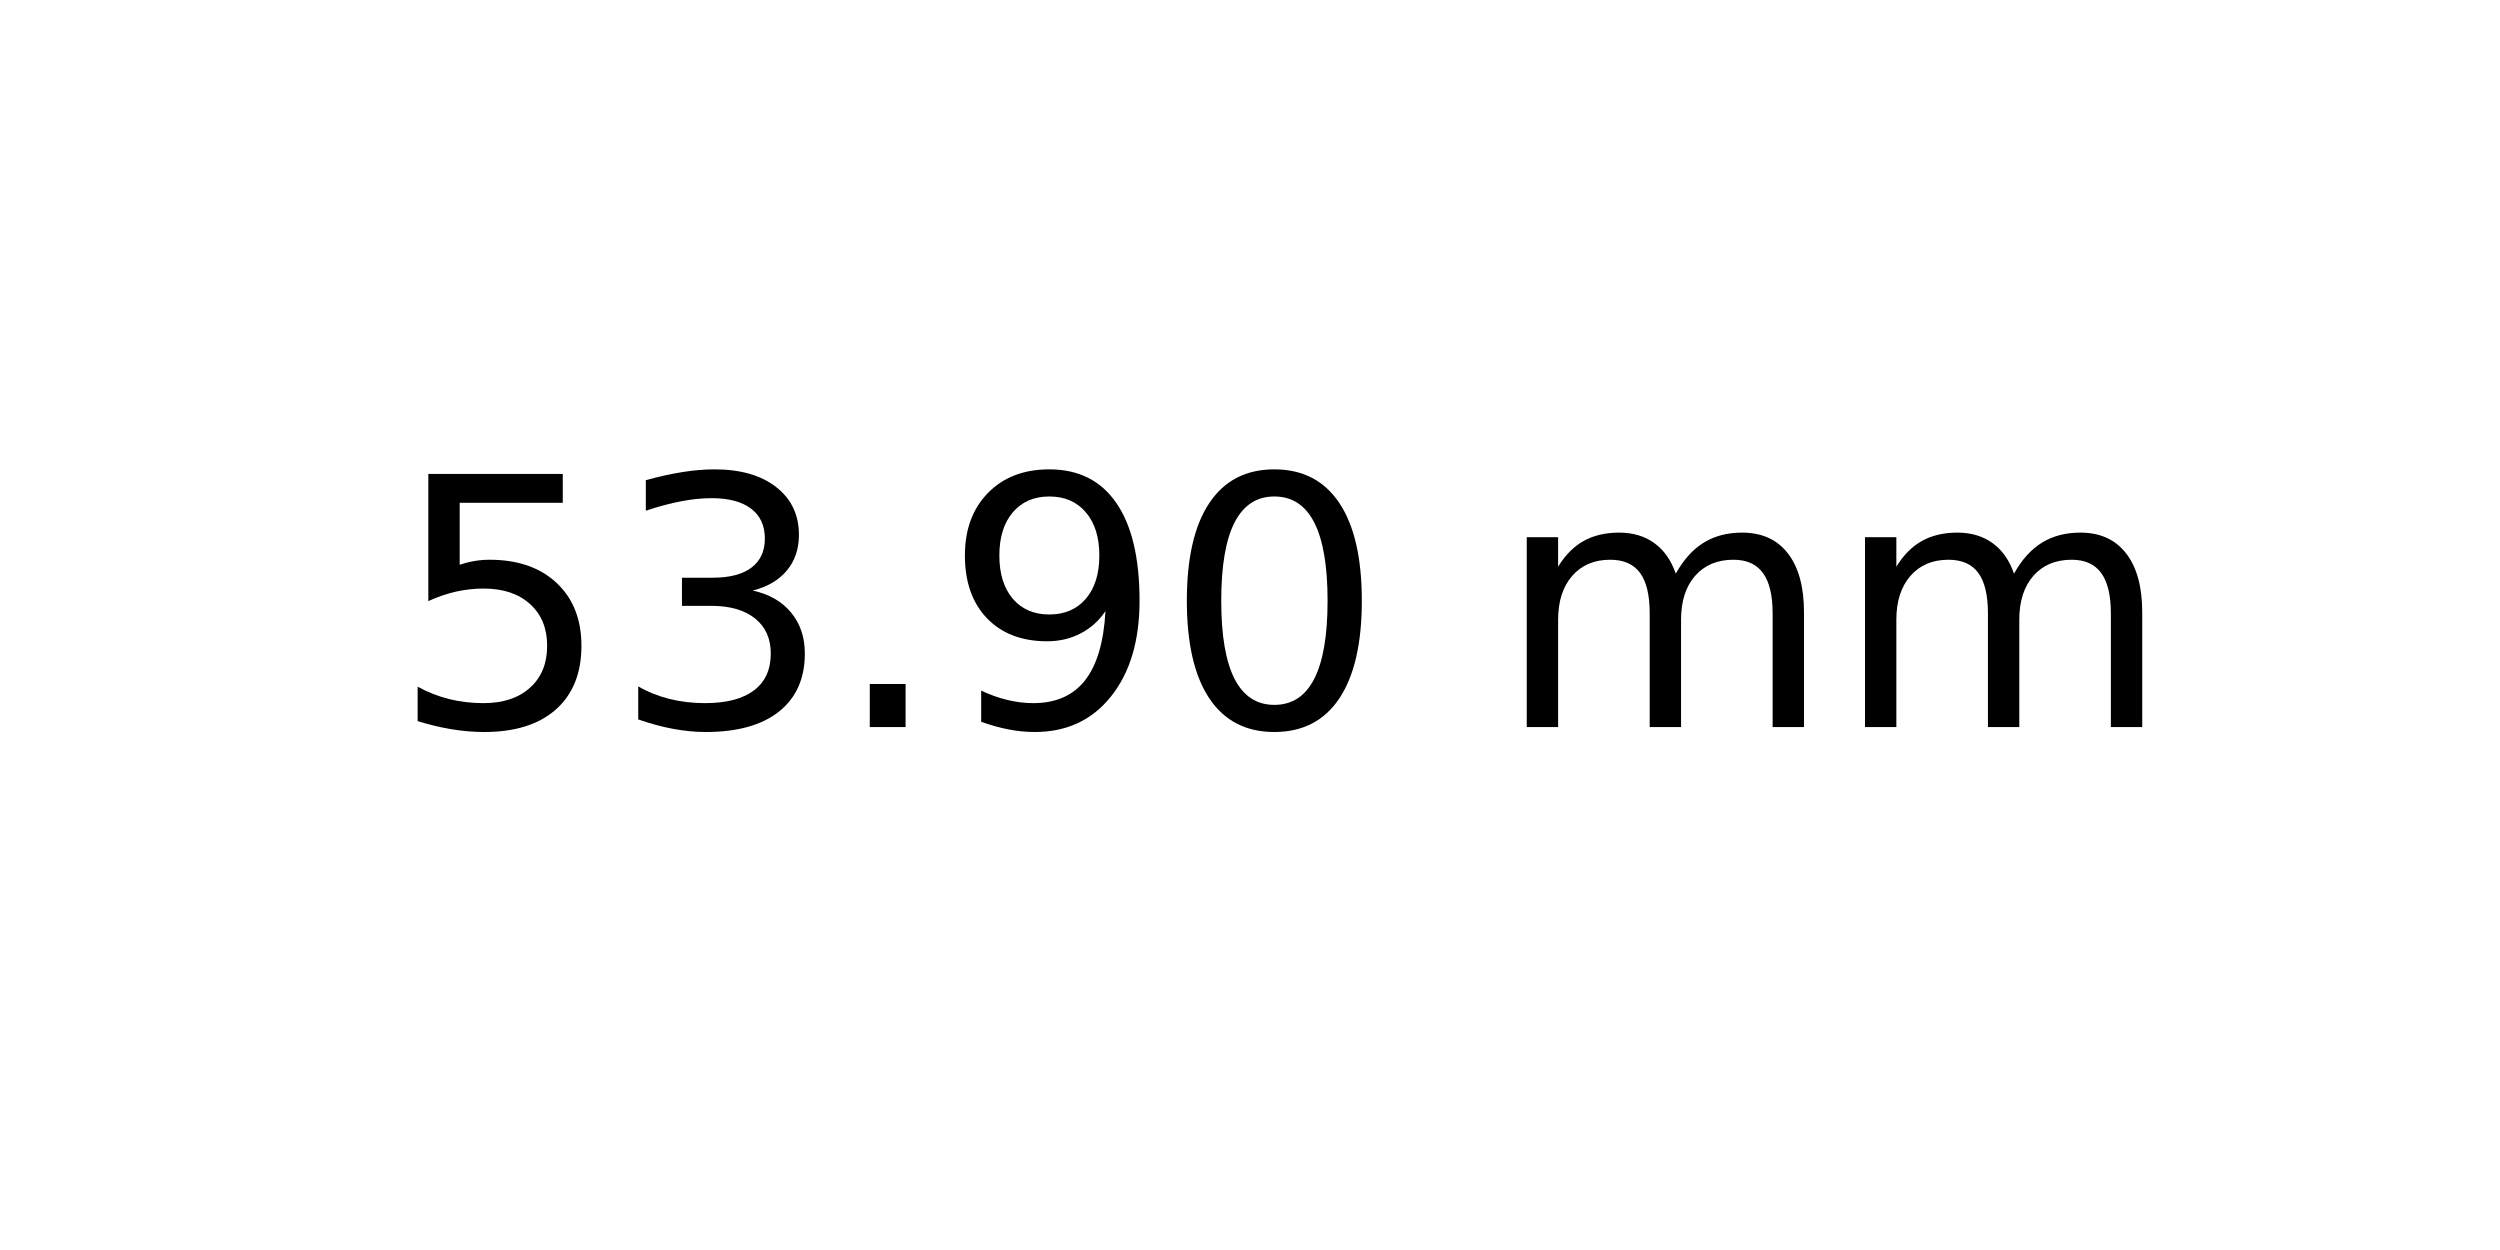
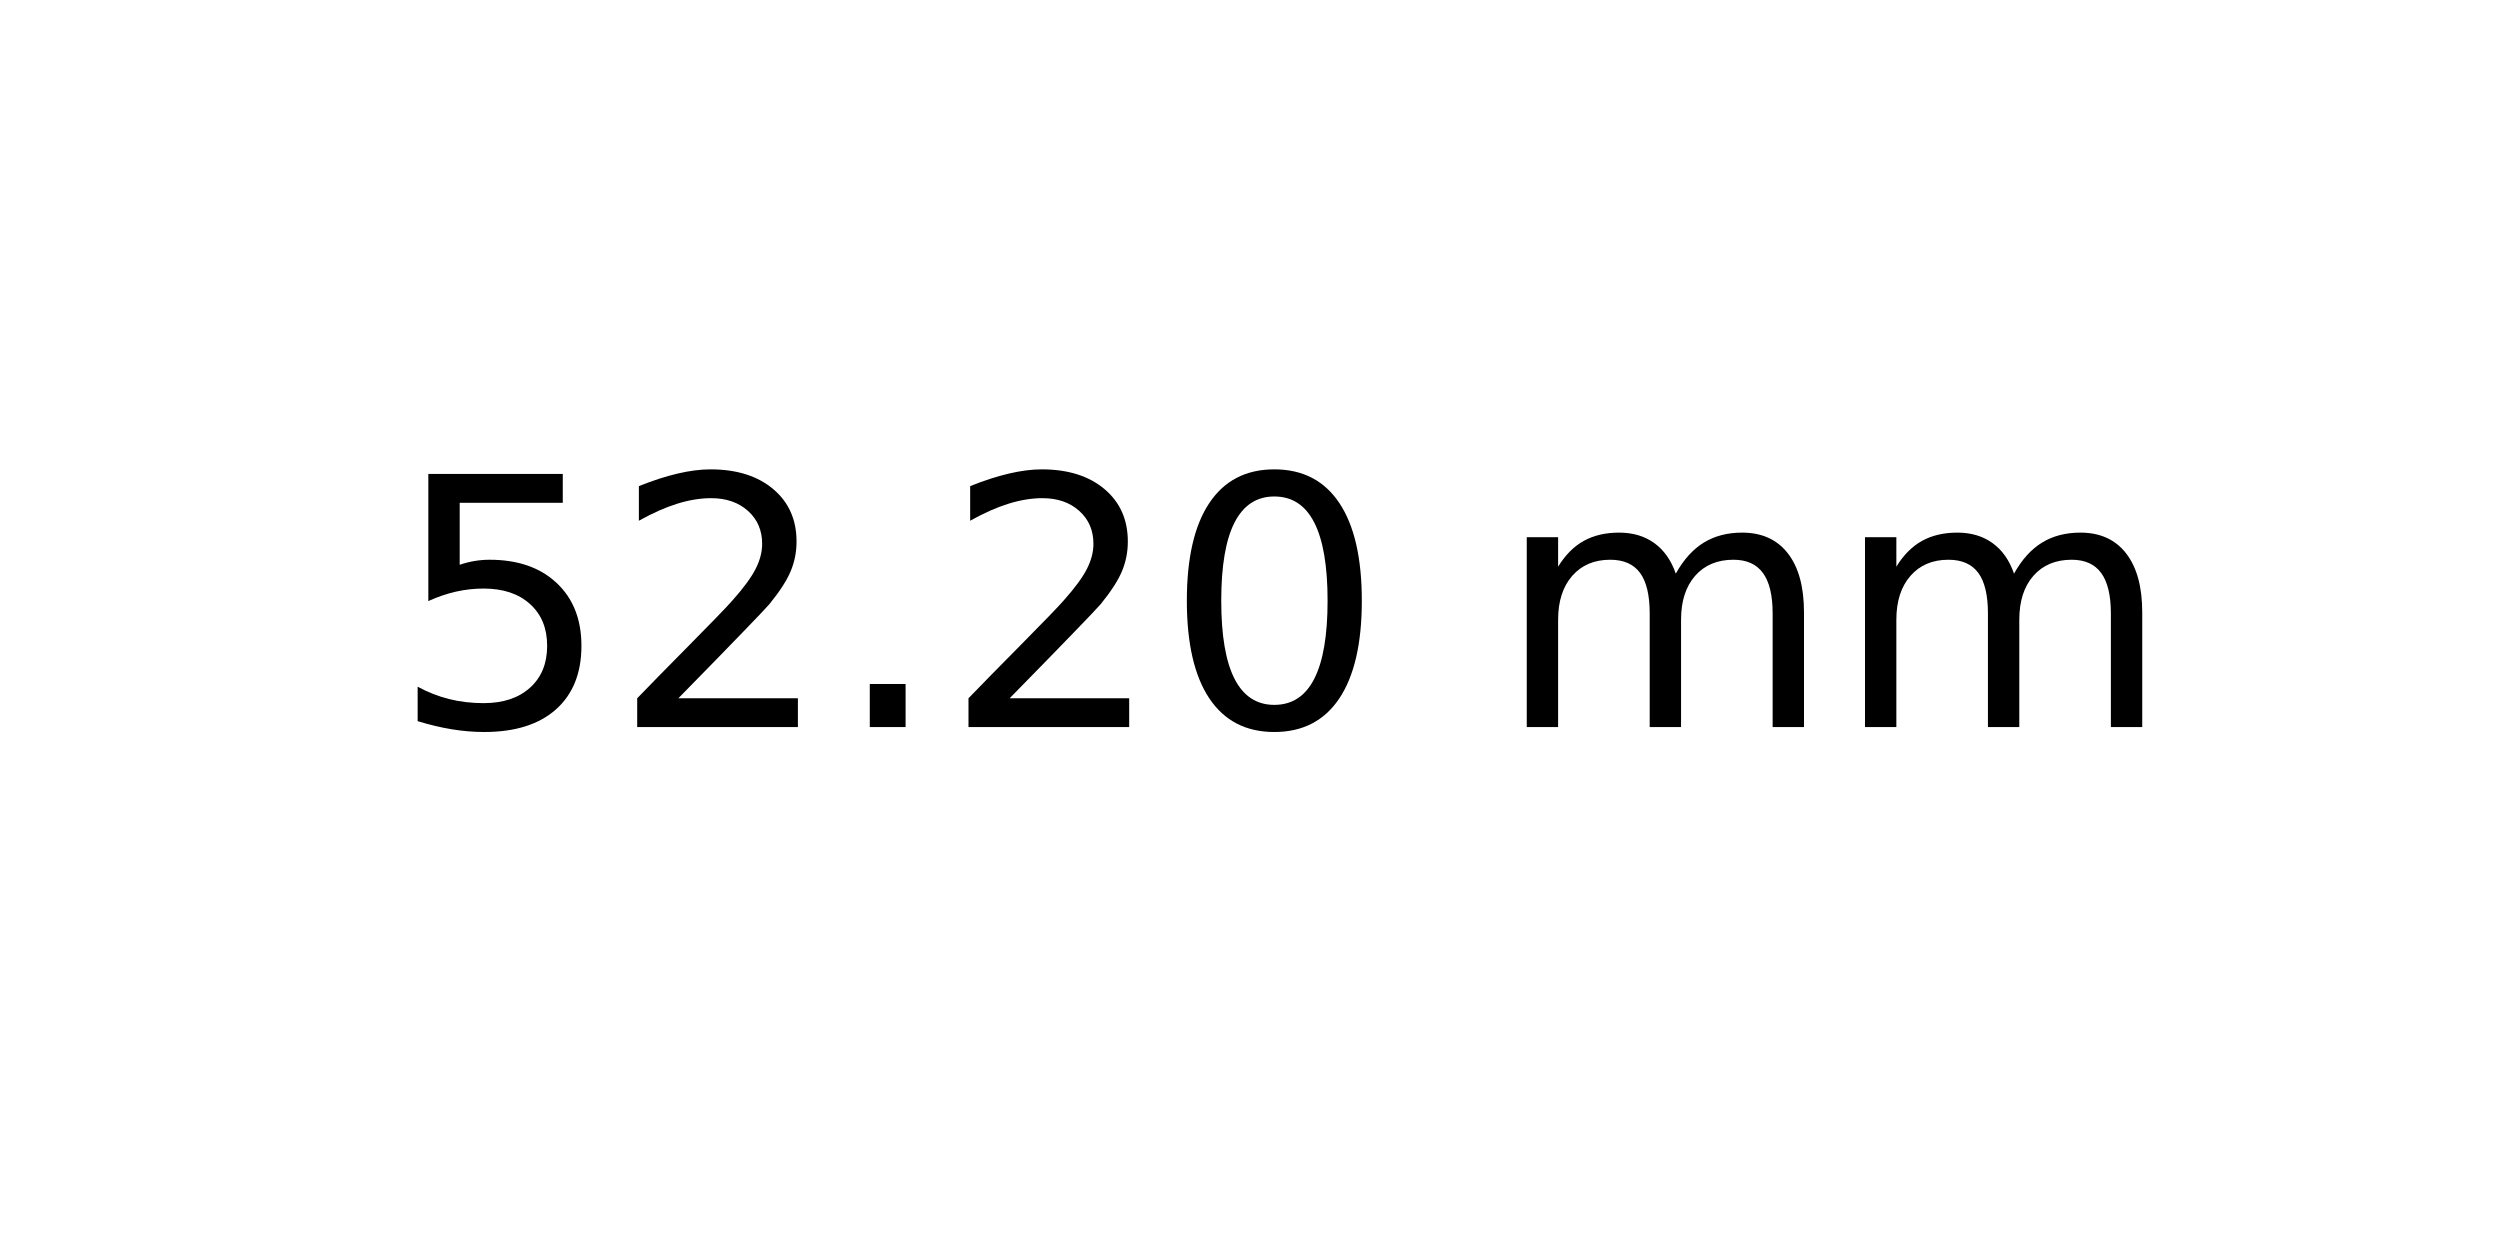
<svg xmlns="http://www.w3.org/2000/svg" xmlns:xlink="http://www.w3.org/1999/xlink" width="72pt" height="36pt" viewBox="0 0 72 36" version="1.1">
  <defs>
    <style type="text/css">*{stroke-linejoin: round; stroke-linecap: butt}</style>
  </defs>
  <g id="figure_1">
    <g id="axes_1">
      <g id="text_1">
        <g transform="translate(11.25625 20.93937) scale(0.1 -0.1)">
          <defs>
            <path id="DejaVuSans-35" d="M 691 4666  L 3169 4666  L 3169 4134  L 1269 4134  L 1269 2991  Q 1406 3038 1543 3061  Q 1681 3084 1819 3084  Q 2600 3084 3056 2656  Q 3513 2228 3513 1497  Q 3513 744 3044 326  Q 2575 -91 1722 -91  Q 1428 -91 1123 -41  Q 819 9 494 109  L 494 744  Q 775 591 1075 516  Q 1375 441 1709 441  Q 2250 441 2565 725  Q 2881 1009 2881 1497  Q 2881 1984 2565 2268  Q 2250 2553 1709 2553  Q 1456 2553 1204 2497  Q 953 2441 691 2322  L 691 4666  z " transform="scale(0.015625)" />
-             <path id="DejaVuSans-33" d="M 2597 2516  Q 3050 2419 3304 2112  Q 3559 1806 3559 1356  Q 3559 666 3084 287  Q 2609 -91 1734 -91  Q 1441 -91 1130 -33  Q 819 25 488 141  L 488 750  Q 750 597 1062 519  Q 1375 441 1716 441  Q 2309 441 2620 675  Q 2931 909 2931 1356  Q 2931 1769 2642 2001  Q 2353 2234 1838 2234  L 1294 2234  L 1294 2753  L 1863 2753  Q 2328 2753 2575 2939  Q 2822 3125 2822 3475  Q 2822 3834 2567 4026  Q 2313 4219 1838 4219  Q 1578 4219 1281 4162  Q 984 4106 628 3988  L 628 4550  Q 988 4650 1302 4700  Q 1616 4750 1894 4750  Q 2613 4750 3031 4423  Q 3450 4097 3450 3541  Q 3450 3153 3228 2886  Q 3006 2619 2597 2516  z " transform="scale(0.015625)" />
+             <path id="DejaVuSans-32" d="M 1228 531  L 3431 531  L 3431 0  L 469 0  L 469 531  Q 828 903 1448 1529  Q 2069 2156 2228 2338  Q 2531 2678 2651 2914  Q 2772 3150 2772 3378  Q 2772 3750 2511 3984  Q 2250 4219 1831 4219  Q 1534 4219 1204 4116  Q 875 4013 500 3803  L 500 4441  Q 881 4594 1212 4672  Q 1544 4750 1819 4750  Q 2544 4750 2975 4387  Q 3406 4025 3406 3419  Q 3406 3131 3298 2873  Q 3191 2616 2906 2266  Q 2828 2175 2409 1742  Q 1991 1309 1228 531  z " transform="scale(0.015625)" />
            <path id="DejaVuSans-2e" d="M 684 794  L 1344 794  L 1344 0  L 684 0  L 684 794  z " transform="scale(0.015625)" />
-             <path id="DejaVuSans-39" d="M 703 97  L 703 672  Q 941 559 1184 500  Q 1428 441 1663 441  Q 2288 441 2617 861  Q 2947 1281 2994 2138  Q 2813 1869 2534 1725  Q 2256 1581 1919 1581  Q 1219 1581 811 2004  Q 403 2428 403 3163  Q 403 3881 828 4315  Q 1253 4750 1959 4750  Q 2769 4750 3195 4129  Q 3622 3509 3622 2328  Q 3622 1225 3098 567  Q 2575 -91 1691 -91  Q 1453 -91 1209 -44  Q 966 3 703 97  z M 1959 2075  Q 2384 2075 2632 2365  Q 2881 2656 2881 3163  Q 2881 3666 2632 3958  Q 2384 4250 1959 4250  Q 1534 4250 1286 3958  Q 1038 3666 1038 3163  Q 1038 2656 1286 2365  Q 1534 2075 1959 2075  z " transform="scale(0.015625)" />
            <path id="DejaVuSans-30" d="M 2034 4250  Q 1547 4250 1301 3770  Q 1056 3291 1056 2328  Q 1056 1369 1301 889  Q 1547 409 2034 409  Q 2525 409 2770 889  Q 3016 1369 3016 2328  Q 3016 3291 2770 3770  Q 2525 4250 2034 4250  z M 2034 4750  Q 2819 4750 3233 4129  Q 3647 3509 3647 2328  Q 3647 1150 3233 529  Q 2819 -91 2034 -91  Q 1250 -91 836 529  Q 422 1150 422 2328  Q 422 3509 836 4129  Q 1250 4750 2034 4750  z " transform="scale(0.015625)" />
            <path id="DejaVuSans-20" transform="scale(0.015625)" />
            <path id="DejaVuSans-6d" d="M 3328 2828  Q 3544 3216 3844 3400  Q 4144 3584 4550 3584  Q 5097 3584 5394 3201  Q 5691 2819 5691 2113  L 5691 0  L 5113 0  L 5113 2094  Q 5113 2597 4934 2840  Q 4756 3084 4391 3084  Q 3944 3084 3684 2787  Q 3425 2491 3425 1978  L 3425 0  L 2847 0  L 2847 2094  Q 2847 2600 2669 2842  Q 2491 3084 2119 3084  Q 1678 3084 1418 2786  Q 1159 2488 1159 1978  L 1159 0  L 581 0  L 581 3500  L 1159 3500  L 1159 2956  Q 1356 3278 1631 3431  Q 1906 3584 2284 3584  Q 2666 3584 2933 3390  Q 3200 3197 3328 2828  z " transform="scale(0.015625)" />
          </defs>
          <use xlink:href="#DejaVuSans-35" />
-           <use xlink:href="#DejaVuSans-33" x="63.623" />
+           <use xlink:href="#DejaVuSans-32" x="63.623" />
          <use xlink:href="#DejaVuSans-2e" x="127.246" />
-           <use xlink:href="#DejaVuSans-39" x="159.033" />
+           <use xlink:href="#DejaVuSans-32" x="159.033" />
          <use xlink:href="#DejaVuSans-30" x="222.656" />
          <use xlink:href="#DejaVuSans-20" x="286.279" />
          <use xlink:href="#DejaVuSans-6d" x="318.066" />
          <use xlink:href="#DejaVuSans-6d" x="415.479" />
        </g>
      </g>
    </g>
  </g>
</svg>
